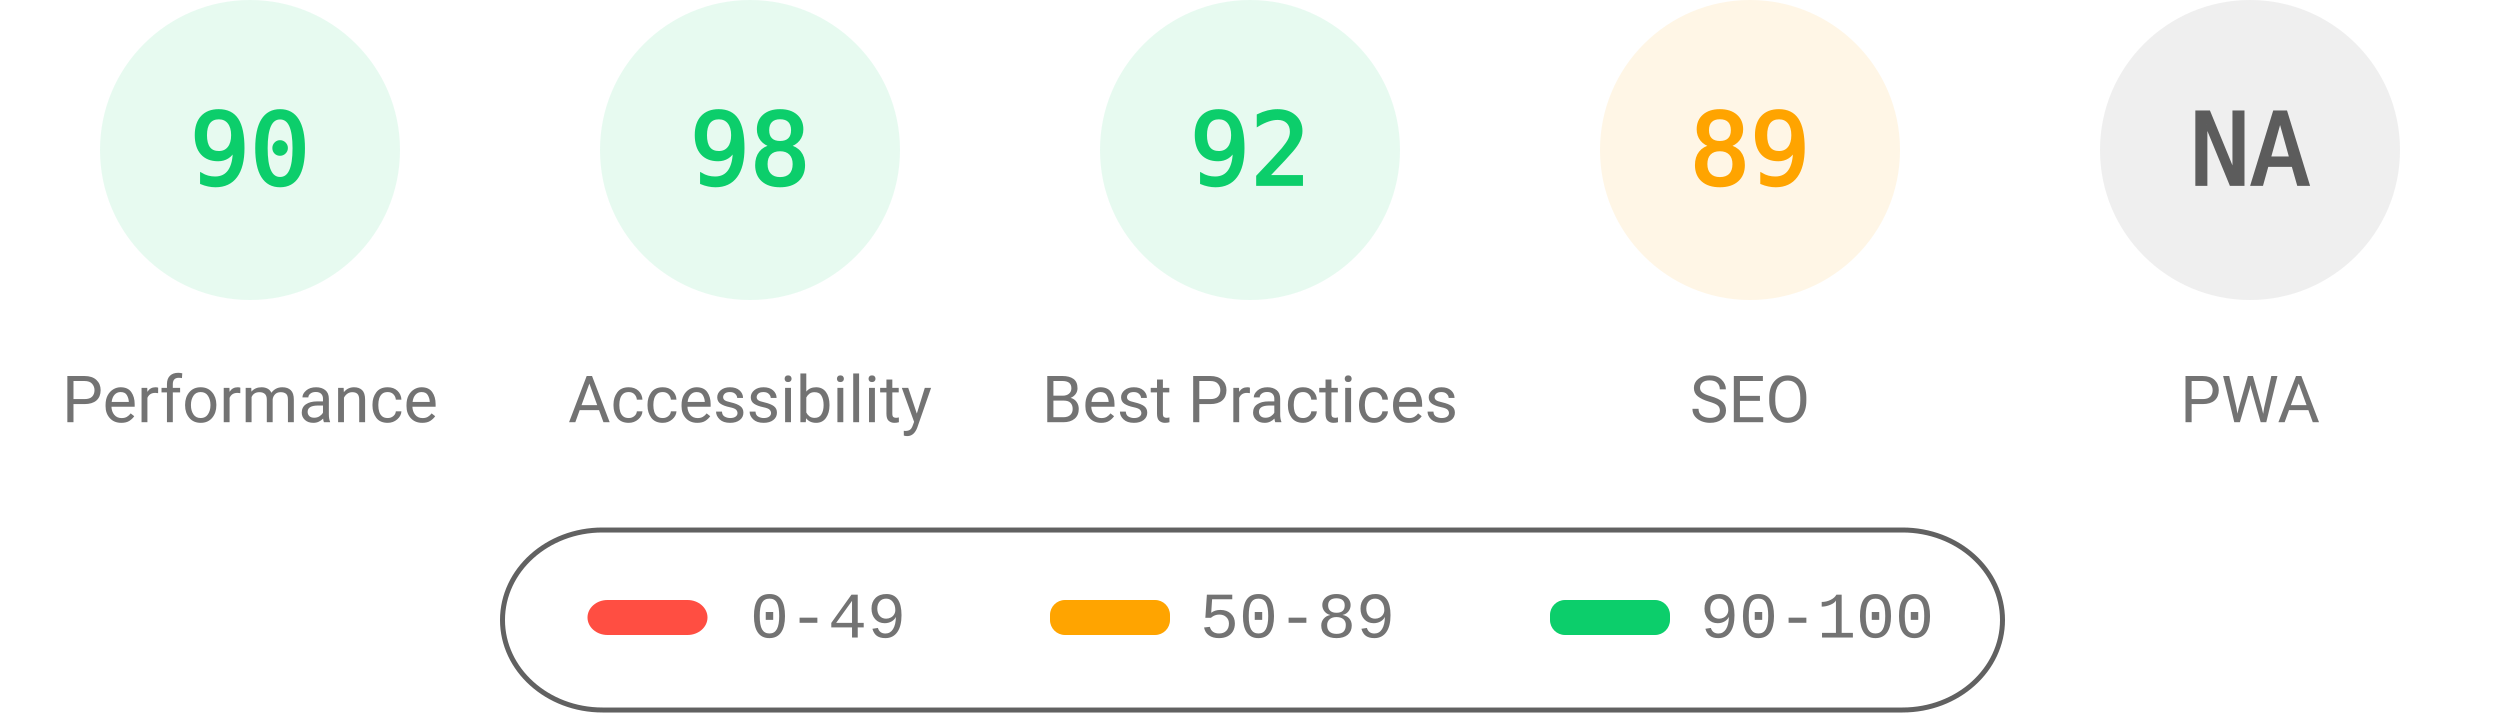
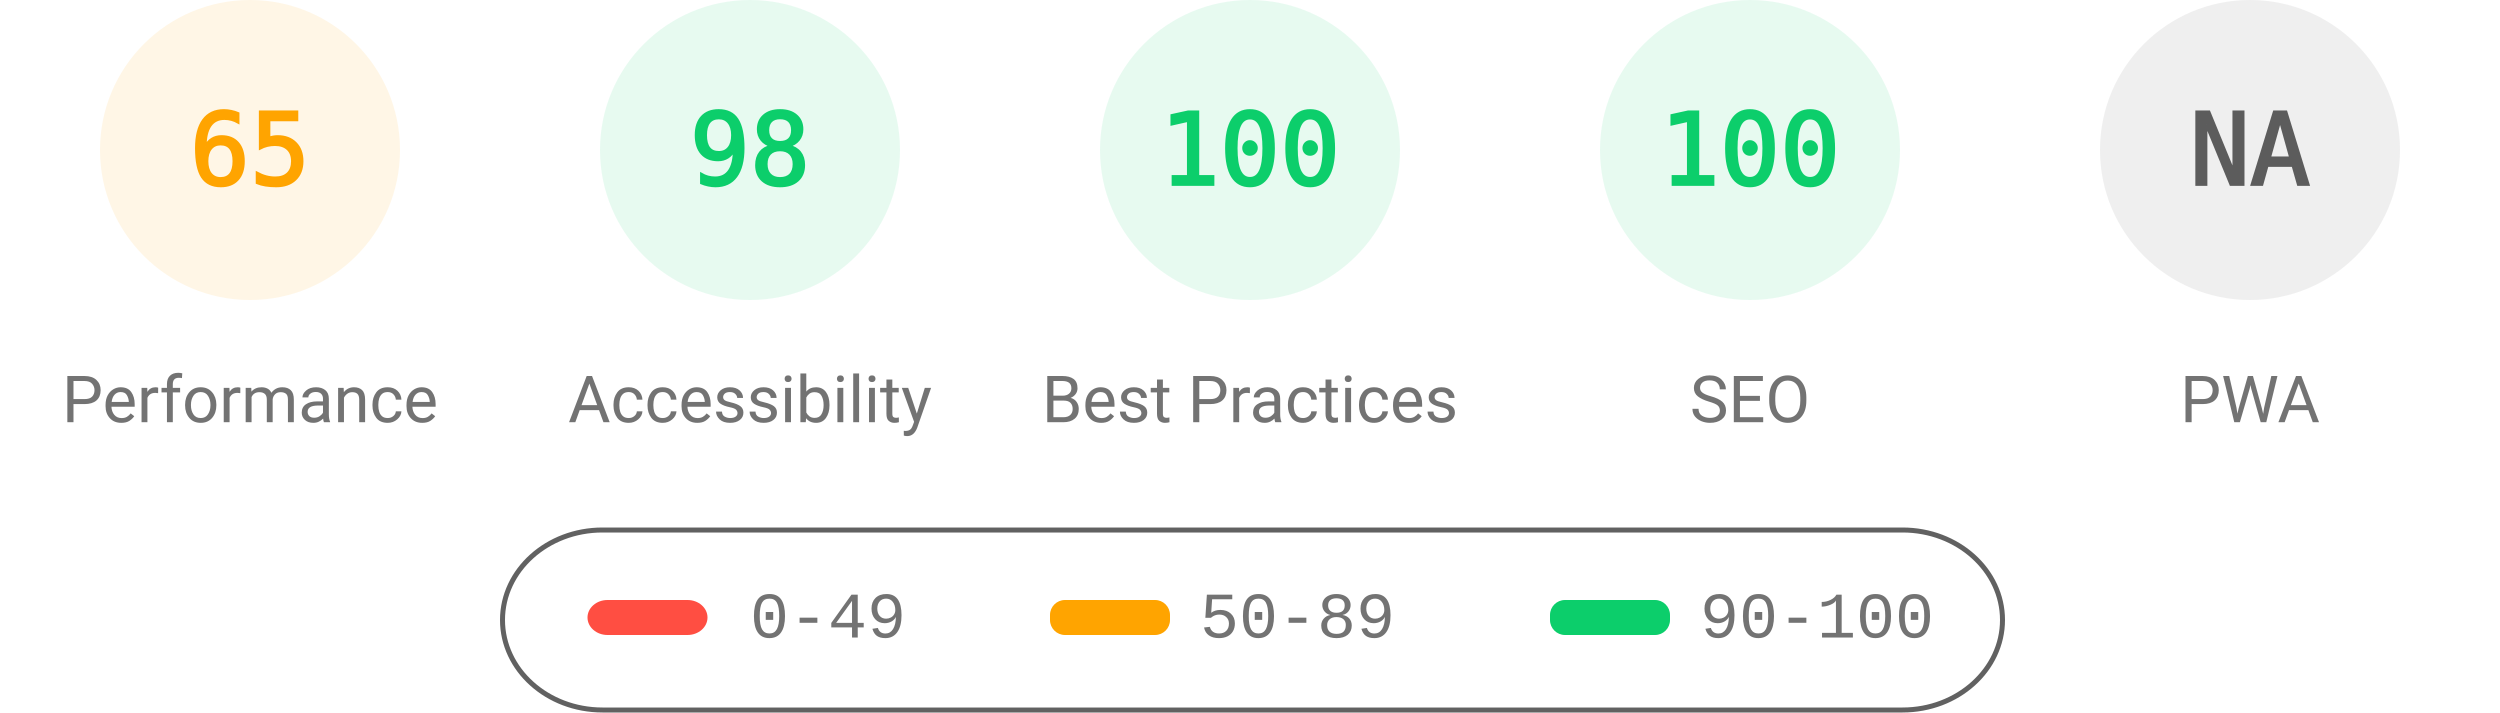
<svg xmlns="http://www.w3.org/2000/svg" fill="none" width="1000" height="285">
  <style>.gauge-base{opacity:.1}.gauge-arc{fill:none;animation-delay:250ms;stroke-linecap:round;transform:rotate(-90deg);transform-origin:100px 60px;animation:load-gauge 1s ease forwards}.guage-text{font-size:40px;font-family:monospace;text-align:center}.guage-red{color:#ff4e42;fill:#ff4e42;stroke:#ff4e42}.guage-orange{color:#ffa400;fill:#ffa400;stroke:#ffa400}.guage-green{color:#0cce6b;fill:#0cce6b;stroke:#0cce6b}.guage-undefined{color:#5c5c5c;fill:#5c5c5c;stroke:#5c5c5c}.guage-title{color:#737373;fill:#737373;stroke:none;font-size:26px;line-height:26px;font-family:Roboto,Halvetica,Arial,sans-serif}@keyframes load-gauge{from{stroke-dasharray:0 352.858}}</style>
-   <svg class="guage-div guage-perf guage-green" viewBox="0 0 200 200" width="200" height="200">
+   <svg class="guage-div guage-perf guage-orange" viewBox="0 0 200 200" width="200" height="200">
    <circle class="gauge-base" r="56" cx="100" cy="60" stroke-width="8" />
-     <circle class="gauge-arc guage-arc-1" r="56" cx="100" cy="60" stroke-width="8" style="stroke-dasharray:316.672,351.858" />
-     <text class="guage-text" x="100" y="60" alignment-baseline="central" dominant-baseline="central" text-anchor="middle">90</text>
+     <circle class="gauge-arc guage-arc-1" r="56" cx="100" cy="60" stroke-width="8" style="stroke-dasharray:228.708,351.858" />
+     <text class="guage-text" x="100" y="60" alignment-baseline="central" dominant-baseline="central" text-anchor="middle">65</text>
    <text class="guage-title" x="100" y="160" alignment-baseline="central" dominant-baseline="central" text-anchor="middle">Performance</text>
  </svg>
  <svg class="guage-div guage-acc guage-green" viewBox="0 0 200 200" width="200" height="200" x="200">
    <circle class="gauge-base" r="56" cx="100" cy="60" stroke-width="8" />
    <circle class="gauge-arc guage-arc-2" r="56" cx="100" cy="60" stroke-width="8" style="stroke-dasharray:344.821,351.858" />
    <text class="guage-text" x="100" y="60" alignment-baseline="central" dominant-baseline="central" text-anchor="middle">98</text>
    <text class="guage-title" x="100" y="160" alignment-baseline="central" dominant-baseline="central" text-anchor="middle">Accessibility</text>
  </svg>
  <svg class="guage-div guage-best guage-green" viewBox="0 0 200 200" width="200" height="200" x="400">
    <circle class="gauge-base" r="56" cx="100" cy="60" stroke-width="8" />
-     <circle class="gauge-arc guage-arc-3" r="56" cx="100" cy="60" stroke-width="8" style="stroke-dasharray:323.709,351.858" />
-     <text class="guage-text" x="100" y="60" alignment-baseline="central" dominant-baseline="central" text-anchor="middle">92</text>
+     <circle class="gauge-arc guage-arc-3" r="56" cx="100" cy="60" stroke-width="8" style="stroke-dasharray:351.858,351.858" />
+     <text class="guage-text" x="100" y="60" alignment-baseline="central" dominant-baseline="central" text-anchor="middle">100</text>
    <text class="guage-title" x="100" y="160" alignment-baseline="central" dominant-baseline="central" text-anchor="middle">Best Practices</text>
  </svg>
-   <svg class="guage-div guage-seo guage-orange" viewBox="0 0 200 200" width="200" height="200" x="600">
+   <svg class="guage-div guage-seo guage-green" viewBox="0 0 200 200" width="200" height="200" x="600">
    <circle class="gauge-base" r="56" cx="100" cy="60" stroke-width="8" />
-     <circle class="gauge-arc guage-arc-4" r="56" cx="100" cy="60" stroke-width="8" style="stroke-dasharray:313.154,351.858" />
-     <text class="guage-text" x="100" y="60" alignment-baseline="central" dominant-baseline="central" text-anchor="middle">89</text>
+     <circle class="gauge-arc guage-arc-4" r="56" cx="100" cy="60" stroke-width="8" style="stroke-dasharray:351.858,351.858" />
+     <text class="guage-text" x="100" y="60" alignment-baseline="central" dominant-baseline="central" text-anchor="middle">100</text>
    <text class="guage-title" x="100" y="160" alignment-baseline="central" dominant-baseline="central" text-anchor="middle">SEO</text>
  </svg>
  <svg class="guage-div guage-pwa guage-undefined" viewBox="0 0 200 200" width="200" height="200" x="800">
    <circle class="gauge-base" r="56" cx="100" cy="60" stroke-width="8" />
    <circle class="gauge-arc guage-arc-4" r="56" cx="100" cy="60" stroke-width="8" style="stroke-dasharray:351.858,351.858" />
    <text class="guage-text" x="100" y="60" alignment-baseline="central" dominant-baseline="central" text-anchor="middle">NA</text>
    <text class="guage-title" x="100" y="160" alignment-baseline="central" dominant-baseline="central" text-anchor="middle">PWA</text>
  </svg>
  <svg width="604" height="76" x="200" y="210">
    <path fill="none" id="canvas_background" d="M-1-1h604v80H-1z" />
    <rect fill-opacity="0" stroke="#616161" stroke-width="2" rx="40" id="svg_2" height="72" width="600" y="2" x="1" fill="#000" />
    <rect stroke="#000" rx="8" id="svg_3" height="14" width="48" y="30" x="35" stroke-opacity="null" stroke-width="0" fill="#ff4e42" />
    <rect stroke="#000" rx="6" id="svg_4" height="14" width="48" y="30" x="220" stroke-opacity="null" stroke-width="0" fill="#ffa400" />
    <rect stroke="#000" rx="6" id="svg_5" height="14" width="48" y="30" x="420" stroke-opacity="null" stroke-width="0" fill="#0cce6b" />
    <text xml:space="preserve" text-anchor="start" font-family="'Courier New', Courier, monospace" font-size="26" id="svg_6" y="45" x="100" stroke-opacity="null" stroke-width="0" stroke="#000" fill="#737373">0-49</text>
    <text xml:space="preserve" text-anchor="start" font-family="'Courier New', Courier, monospace" font-size="26" id="svg_7" y="45" x="280" stroke-opacity="null" stroke-width="0" stroke="#000" fill="#737373">50-89</text>
    <text xml:space="preserve" text-anchor="start" font-family="'Courier New', Courier, monospace" font-size="26" id="svg_8" y="45" x="480" stroke-opacity="null" stroke-width="0" stroke="#000" fill="#737373">90-100</text>
  </svg>
</svg>
